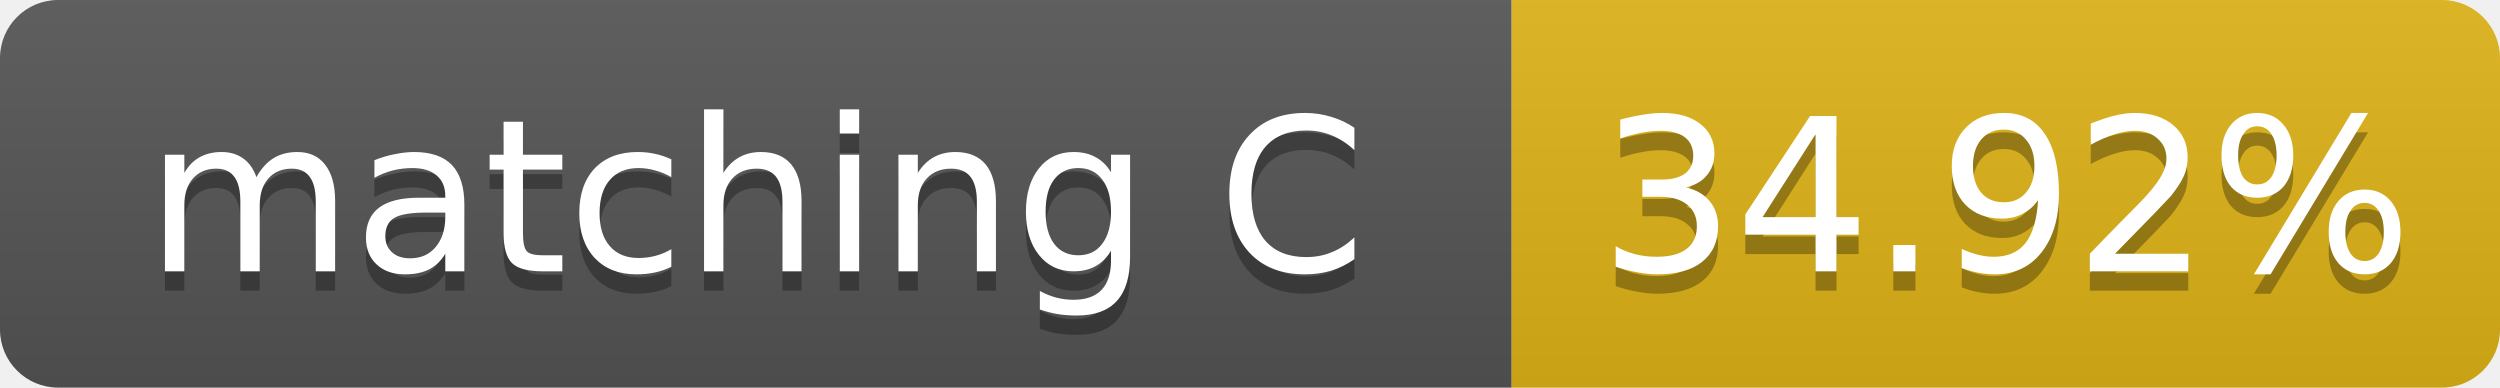
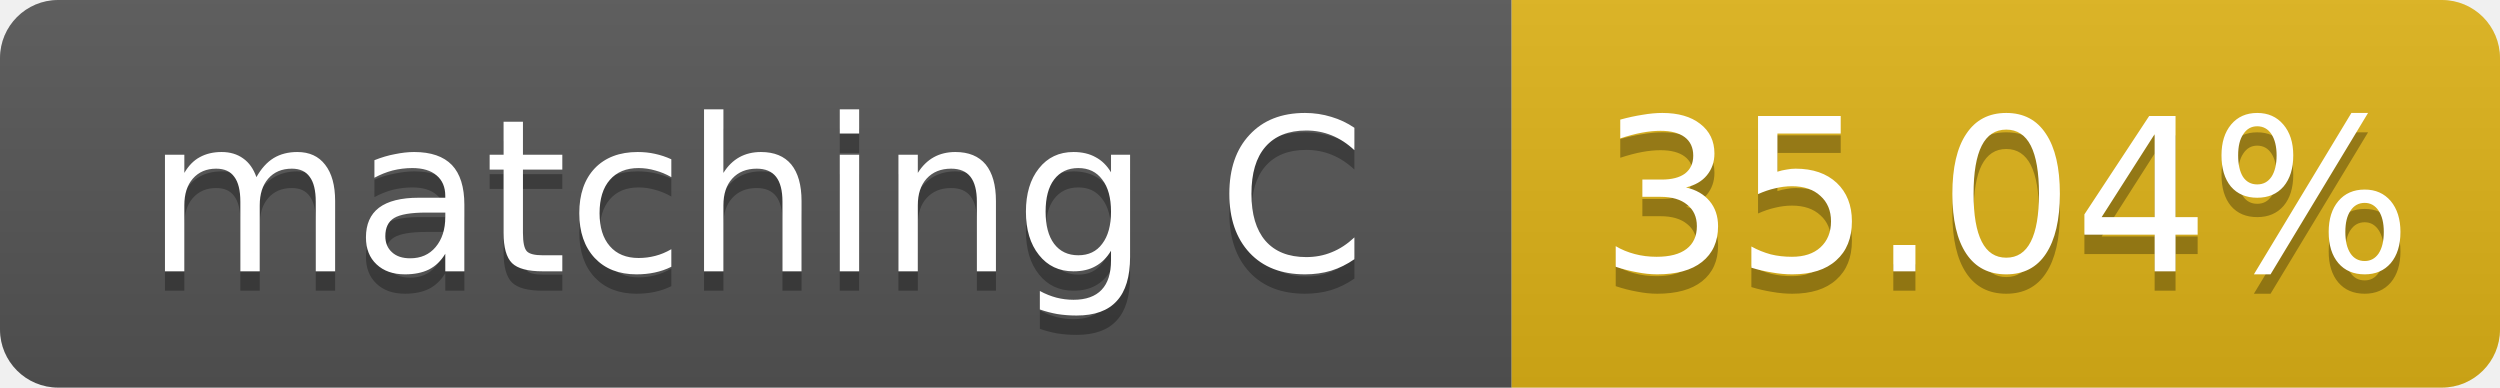
- <svg xmlns="http://www.w3.org/2000/svg" width="129" height="20" role="img" aria-label="matching C: 34.92%">
+ <svg xmlns="http://www.w3.org/2000/svg" width="129" height="20" role="img" aria-label="matching C: 35.04%">
  <linearGradient id="s" x2="0" y2="100%">
    <stop offset="0" stop-color="#bbb" stop-opacity=".1" />
    <stop offset="1" stop-opacity=".1" />
  </linearGradient>
  <clipPath id="r">
    <rect width="129" height="20" rx="3" fill="#fff" />
  </clipPath>
  <g clip-path="url(#r)">
    <rect width="78" height="20" fill="#555" />
    <rect x="78" width="51" height="20" fill="#dfb317" />
    <rect width="129" height="20" fill="url(#s)" />
  </g>
  <g fill="#fff" text-anchor="middle" font-family="Verdana,Geneva,DejaVu Sans,sans-serif" font-size="11">
    <text x="39.0" y="15" fill="#010101" fill-opacity=".3">matching C</text>
    <text x="39.0" y="14">matching C</text>
-     <text x="103.5" y="15" fill="#010101" fill-opacity=".3">34.92%</text>
-     <text x="103.5" y="14">34.92%</text>
+     <text x="103.5" y="15" fill="#010101" fill-opacity=".3">35.04%</text>
+     <text x="103.5" y="14">35.04%</text>
  </g>
</svg>
